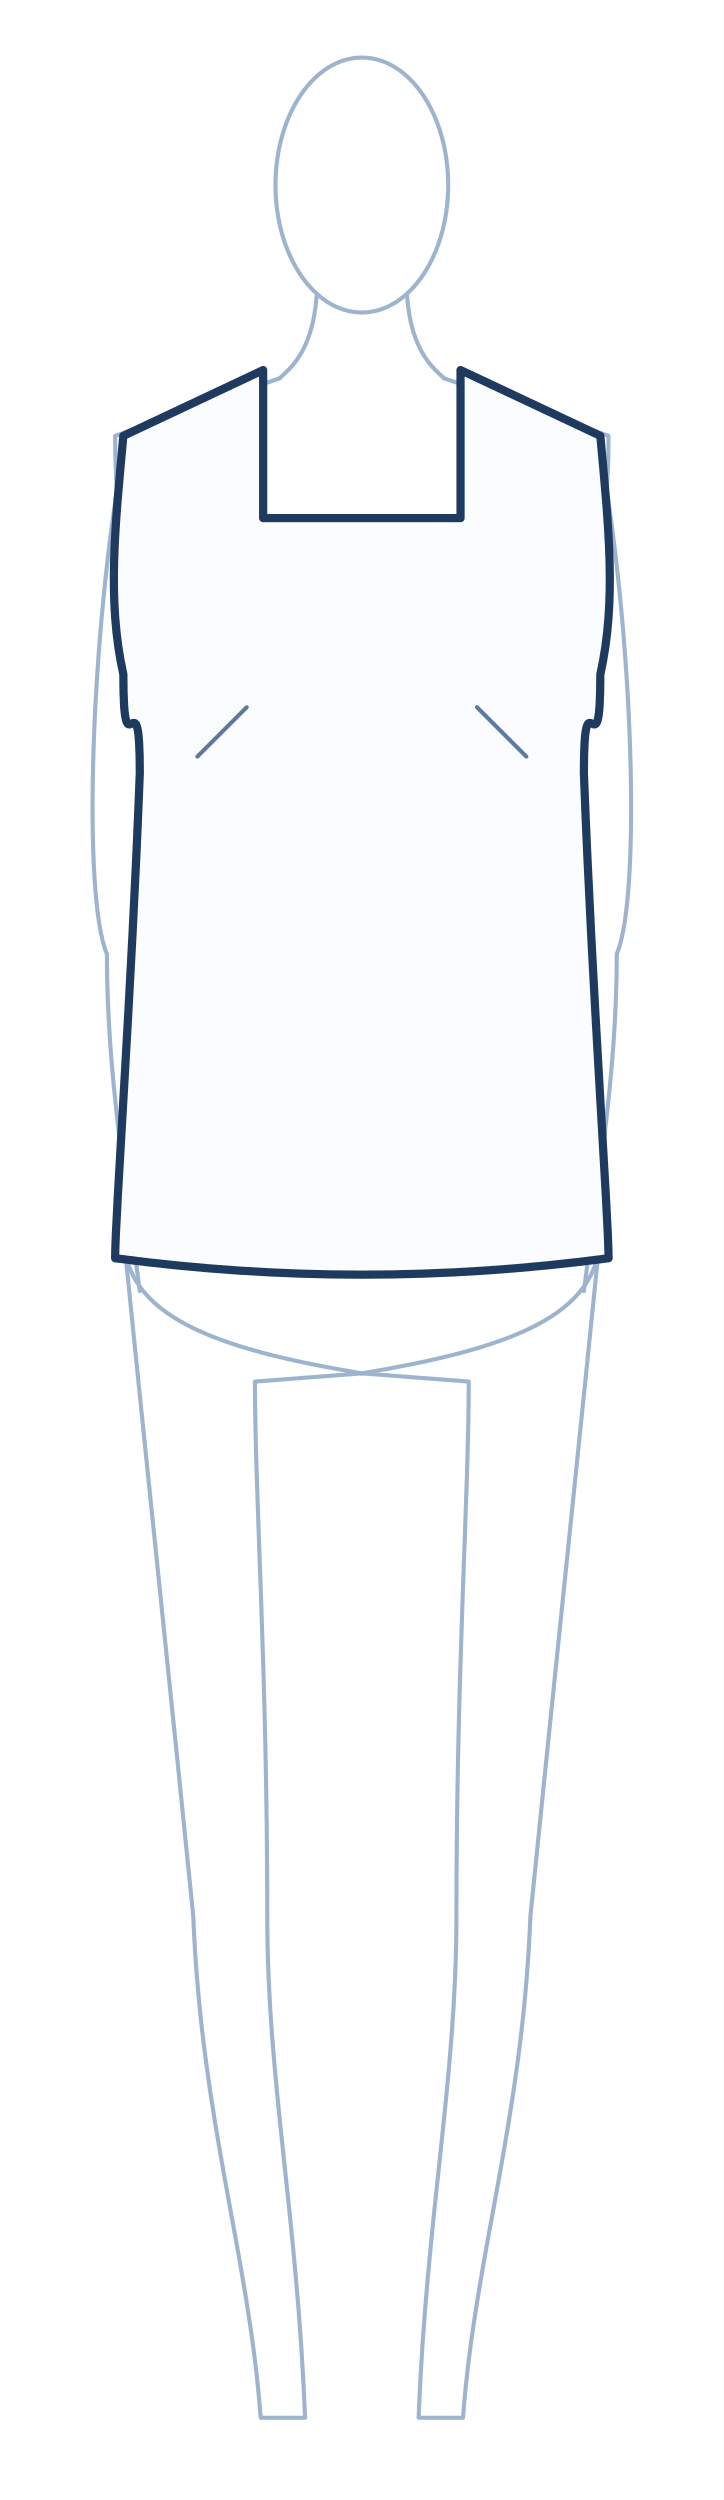
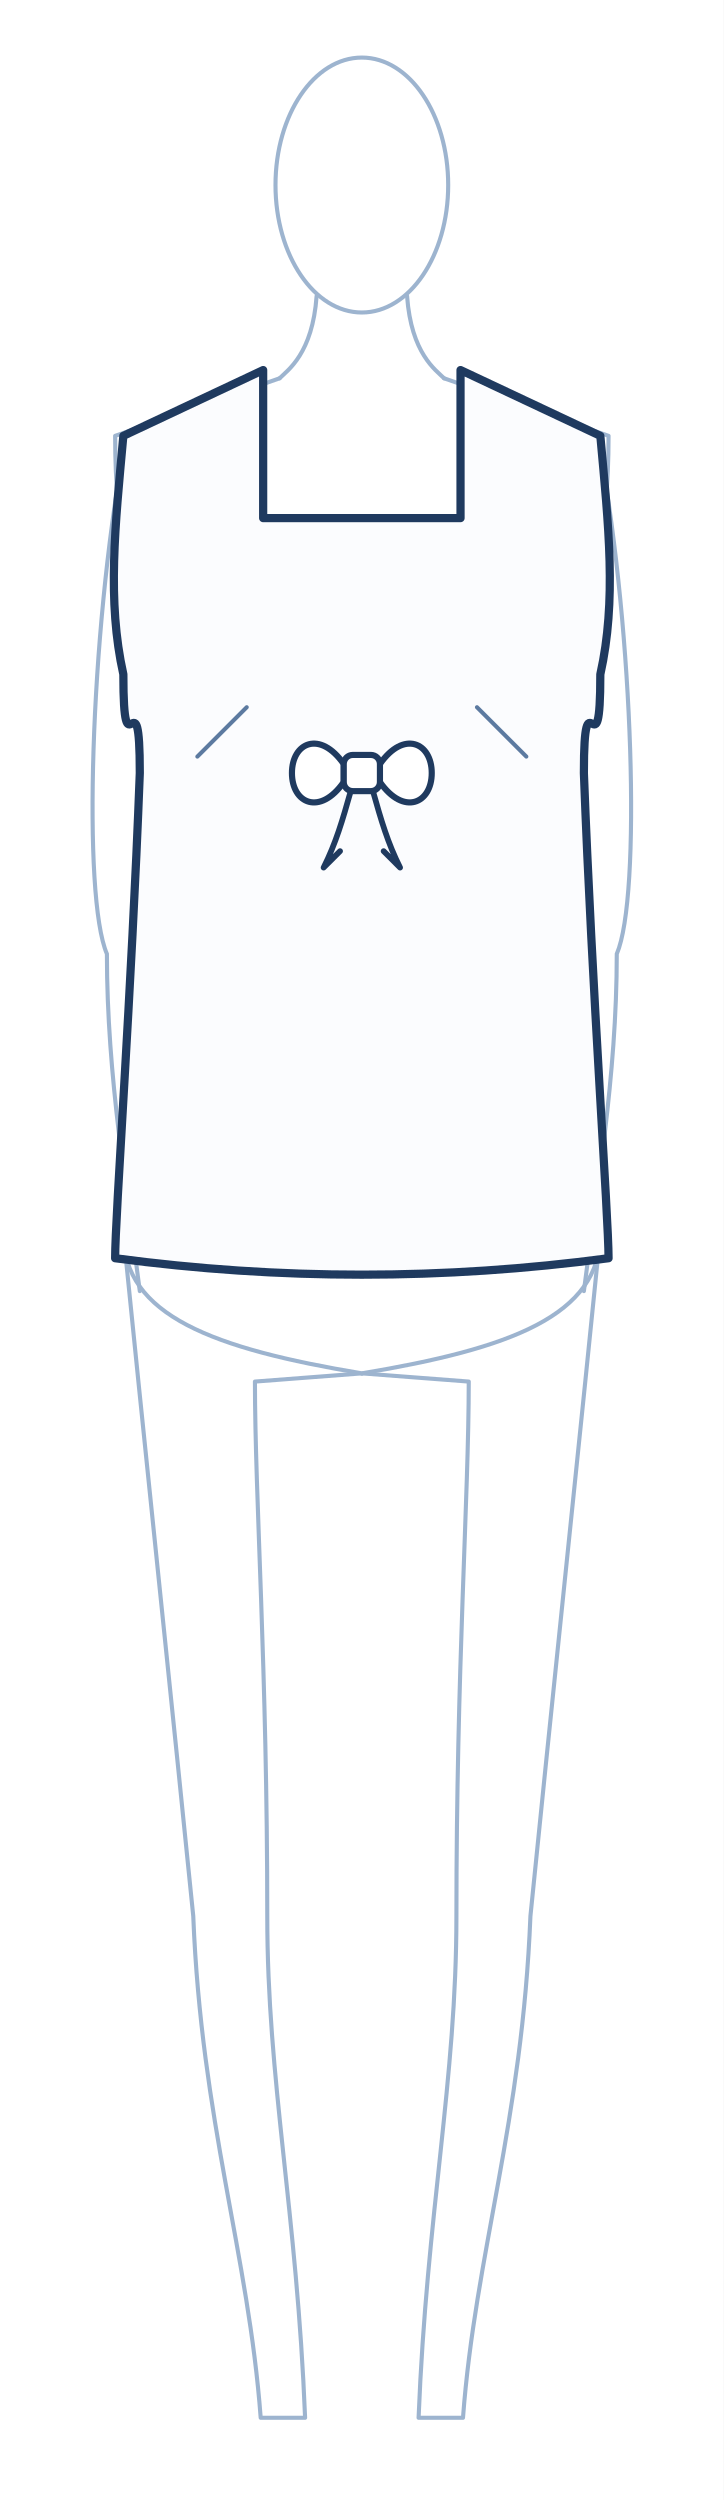
<svg xmlns="http://www.w3.org/2000/svg" viewBox="0 0 176.0 608.0" width="100%" role="img">
  <rect width="176.0" height="608.0" fill="#fff" />
  <g transform="translate(88.0 14.0)">
    <g>
      <path d="M 58.0 286.0 C 54.0 326.0 45.0 412.0 41.0 452.0 C 39.0 502.0 27.6 534.0 24.6 574.0 L 13.8 574.0 C 15.8 524.0 23.0 492.0 23.0 452.0 C 23.0 392.0 26.0 350.0 26.0 322.0 L 0 320.0" fill="#fff" stroke="#9db4cf" stroke-width="1" stroke-linejoin="round" stroke-linecap="round" />
      <g transform="scale(-1,1)">
        <path d="M 58.0 286.0 C 54.0 326.0 45.0 412.0 41.0 452.0 C 39.0 502.0 27.6 534.0 24.6 574.0 L 13.8 574.0 C 15.8 524.0 23.0 492.0 23.0 452.0 C 23.0 392.0 26.0 350.0 26.0 322.0 L 0 320.0" fill="#fff" stroke="#9db4cf" stroke-width="1" stroke-linejoin="round" stroke-linecap="round" />
      </g>
      <path d="M 20.0 78.0 L 60.0 92.0 C 60.0 116.0 56.0 130.0 52.0 150.0 C 52.0 184.0 38.0 184.0 38.0 214.0 C 38.0 244.0 58.0 252.0 58.0 286.0 C 58.0 306.0 36.0 314.0 0 320.0" fill="#fff" stroke="#9db4cf" stroke-width="1" stroke-linejoin="round" stroke-linecap="round" />
      <g transform="scale(-1,1)">
        <path d="M 20.0 78.0 L 60.0 92.0 C 60.0 116.0 56.0 130.0 52.0 150.0 C 52.0 184.0 38.0 184.0 38.0 214.0 C 38.0 244.0 58.0 252.0 58.0 286.0 C 58.0 306.0 36.0 314.0 0 320.0" fill="#fff" stroke="#9db4cf" stroke-width="1" stroke-linejoin="round" stroke-linecap="round" />
      </g>
      <path d="M 58.0 96.0 C 66.0 140.0 68.0 204.0 62.0 218.0 C 62.0 248.0 57.0 276.0 54.0 300.0" fill="none" stroke="#9db4cf" stroke-width="1" stroke-linecap="round" />
      <g transform="scale(-1,1)">
        <path d="M 58.0 96.0 C 66.0 140.0 68.0 204.0 62.0 218.0 C 62.0 248.0 57.0 276.0 54.0 300.0" fill="none" stroke="#9db4cf" stroke-width="1" stroke-linecap="round" />
      </g>
      <path d="M -11.0 58.0 C -12.0 72.0 -18.0 76.0 -20.0 78.0" fill="none" stroke="#9db4cf" stroke-width="1" stroke-linecap="round" />
      <path d="M 11.0 58.0 C 12.0 72.0 18.0 76.0 20.0 78.0" fill="none" stroke="#9db4cf" stroke-width="1" stroke-linecap="round" />
      <ellipse cx="0.0" cy="31.0" rx="21.0" ry="31.0" fill="#fff" stroke="#9db4cf" stroke-width="1" />
    </g>
    <path d="M 0 112.0 L 24.0 112.0 L 24.0 76.0 L 58.0 92.0 C 60.0 114.0 62.0 132.0 58.0 150.0 C 58.0 176.0 54.0 148.0 54.0 174.0 C 56.0 227.1 60.0 282.0 60.0 292.0 Q 30.0 296.0 0.0 296.0 Q -30.0 296.0 -60.0 292.0 C -60.0 282.0 -56.0 227.1 -54.0 174.0 C -54.0 148.0 -58.0 176.0 -58.0 150.0 C -62.0 132.0 -60.0 114.0 -58.0 92.0 L -24.0 76.0 L -24.0 112.0 L 0.0 112.0 Z" fill="#fbfcfe" stroke="#1f3a5f" stroke-width="2" stroke-linejoin="round" stroke-linecap="round" />
    <path d="M -40.0 170.0 L -28.0 158.0" fill="none" stroke="#5c7aa0" stroke-width="1" stroke-linecap="round" />
    <path d="M 40.0 170.0 L 28.0 158.0" fill="none" stroke="#5c7aa0" stroke-width="1" stroke-linecap="round" />
+     <g>
+       <path d="M -4.4 171.8 C -10.2 163.5 -17.0 166.6 -17.0 174.0 C -17.0 181.4 -10.2 184.5 -4.4 176.2 Z" fill="#fff" stroke="#1f3a5f" stroke-width="1.5" stroke-linejoin="round" />
+       <path d="M -2.7 178.4 C -4.7 185.5 -6.3 191.0 -9.3 197.0 L -5.3 193.0" fill="none" stroke="#1f3a5f" stroke-width="1.4" stroke-linejoin="round" stroke-linecap="round" />
+       <path d="M 4.4 171.8 C 10.2 163.5 17.0 166.6 17.0 174.0 C 17.0 181.4 10.2 184.5 4.4 176.2 Z" fill="#fff" stroke="#1f3a5f" stroke-width="1.5" stroke-linejoin="round" />
+       <path d="M 2.7 178.4 C 4.7 185.5 6.3 191.0 9.3 197.0 L 5.3 193.0" fill="none" stroke="#1f3a5f" stroke-width="1.4" stroke-linejoin="round" stroke-linecap="round" />
+       <rect x="-4.4" y="169.6" width="8.8" height="8.8" rx="2.2" fill="#fff" stroke="#1f3a5f" stroke-width="1.5" />
+     </g>
  </g>
</svg>
